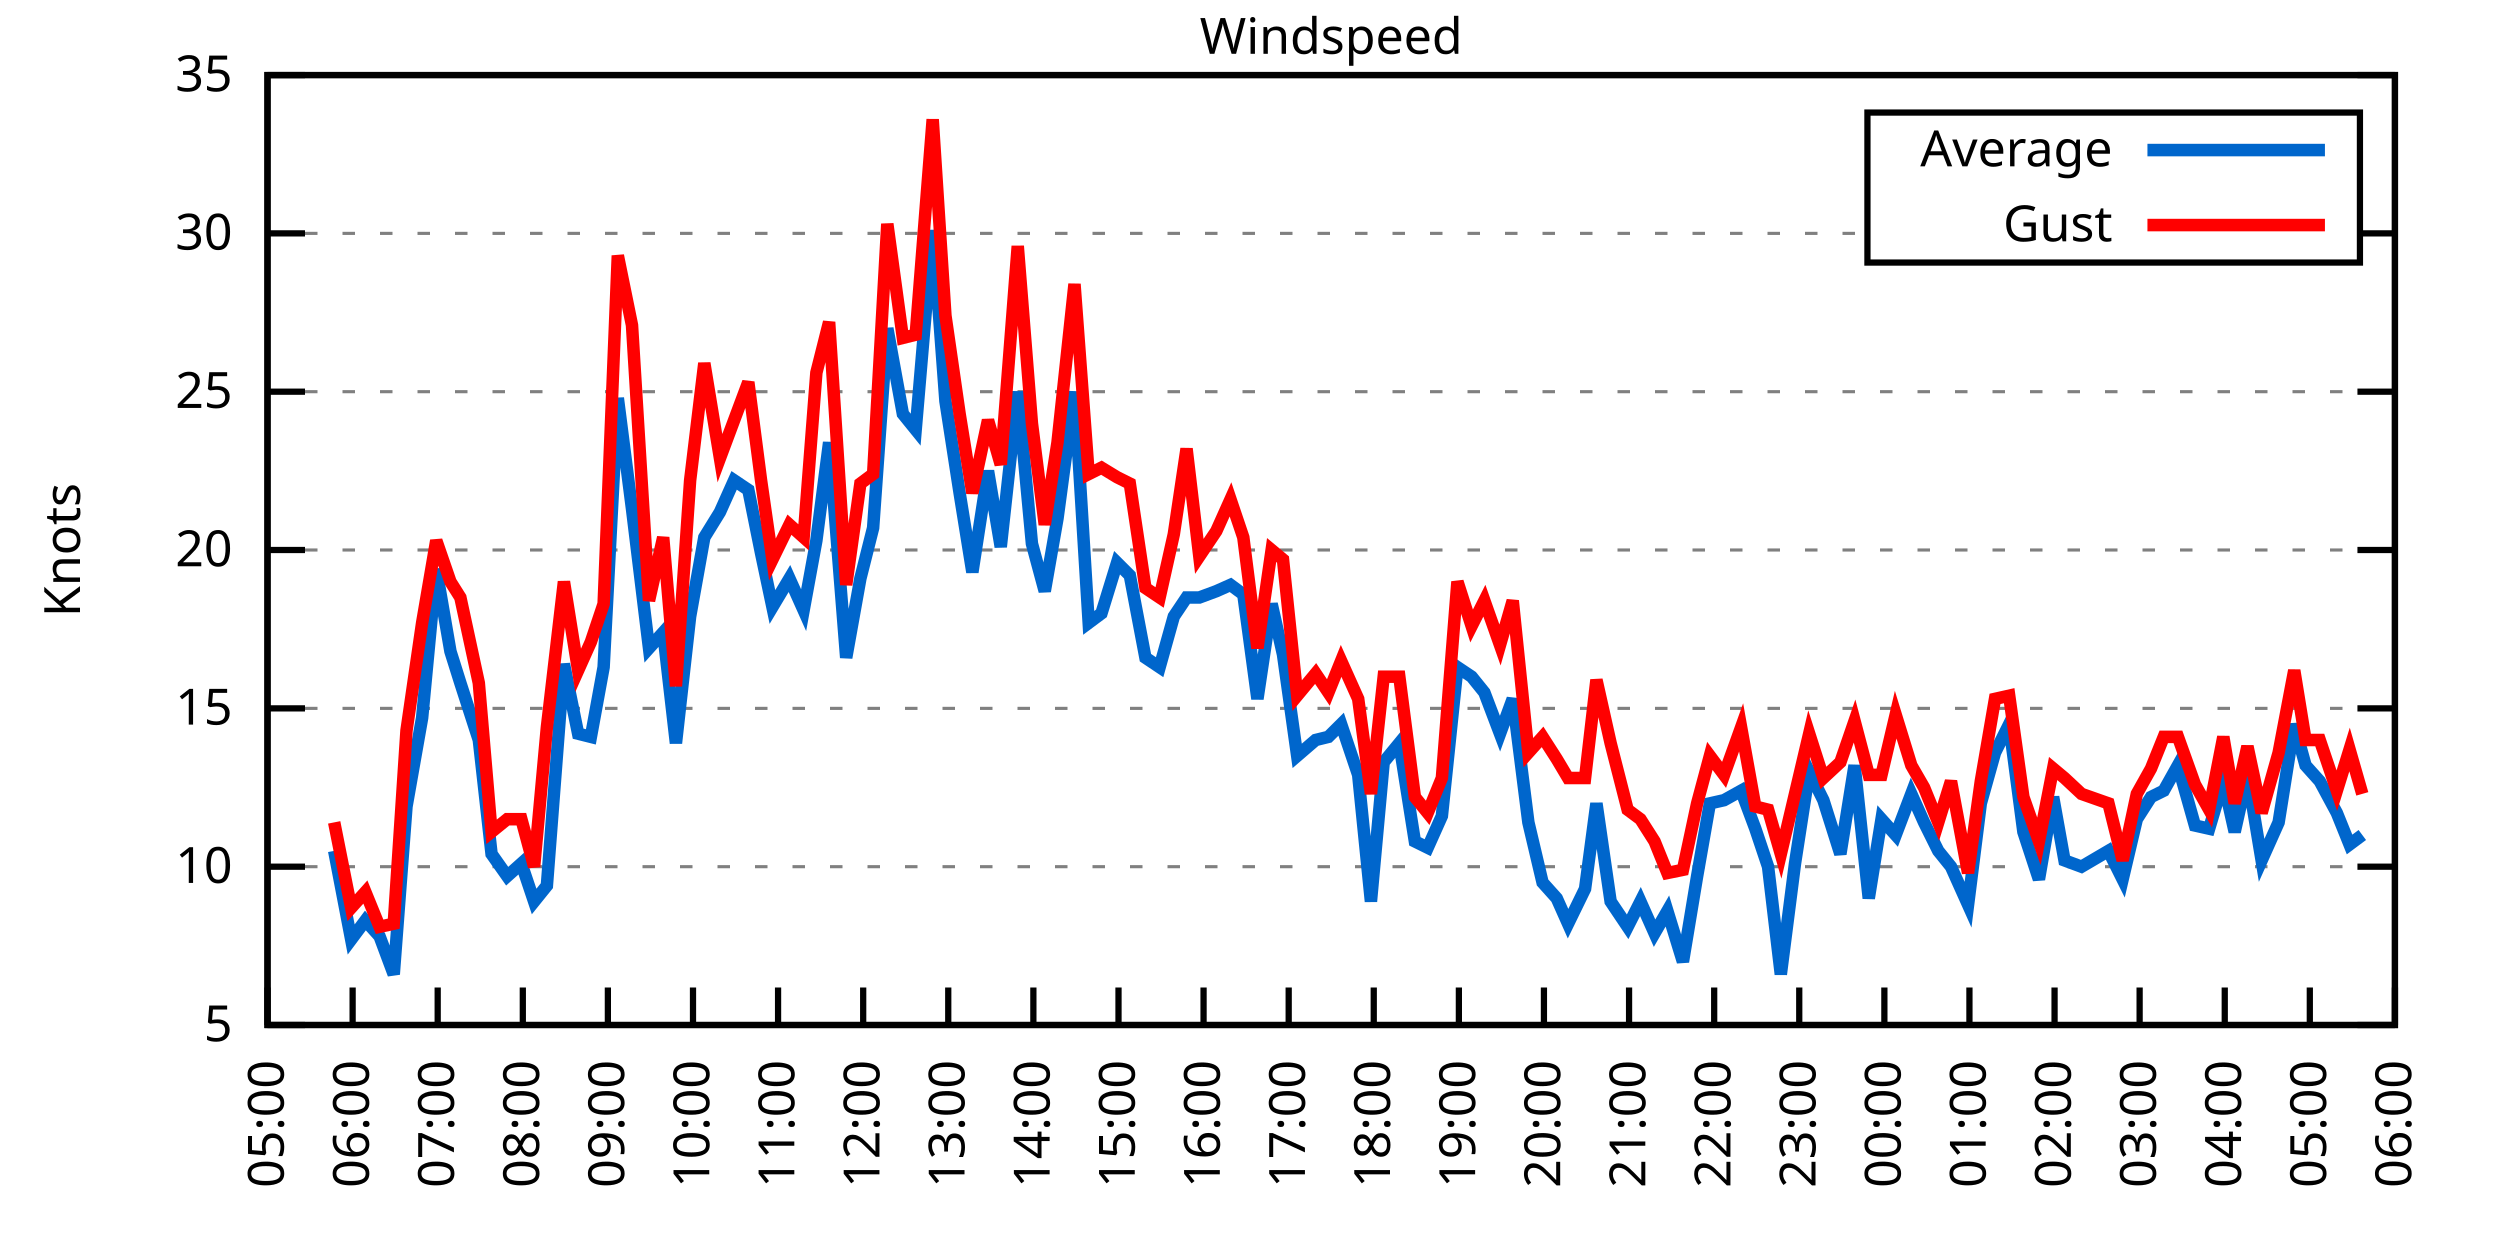
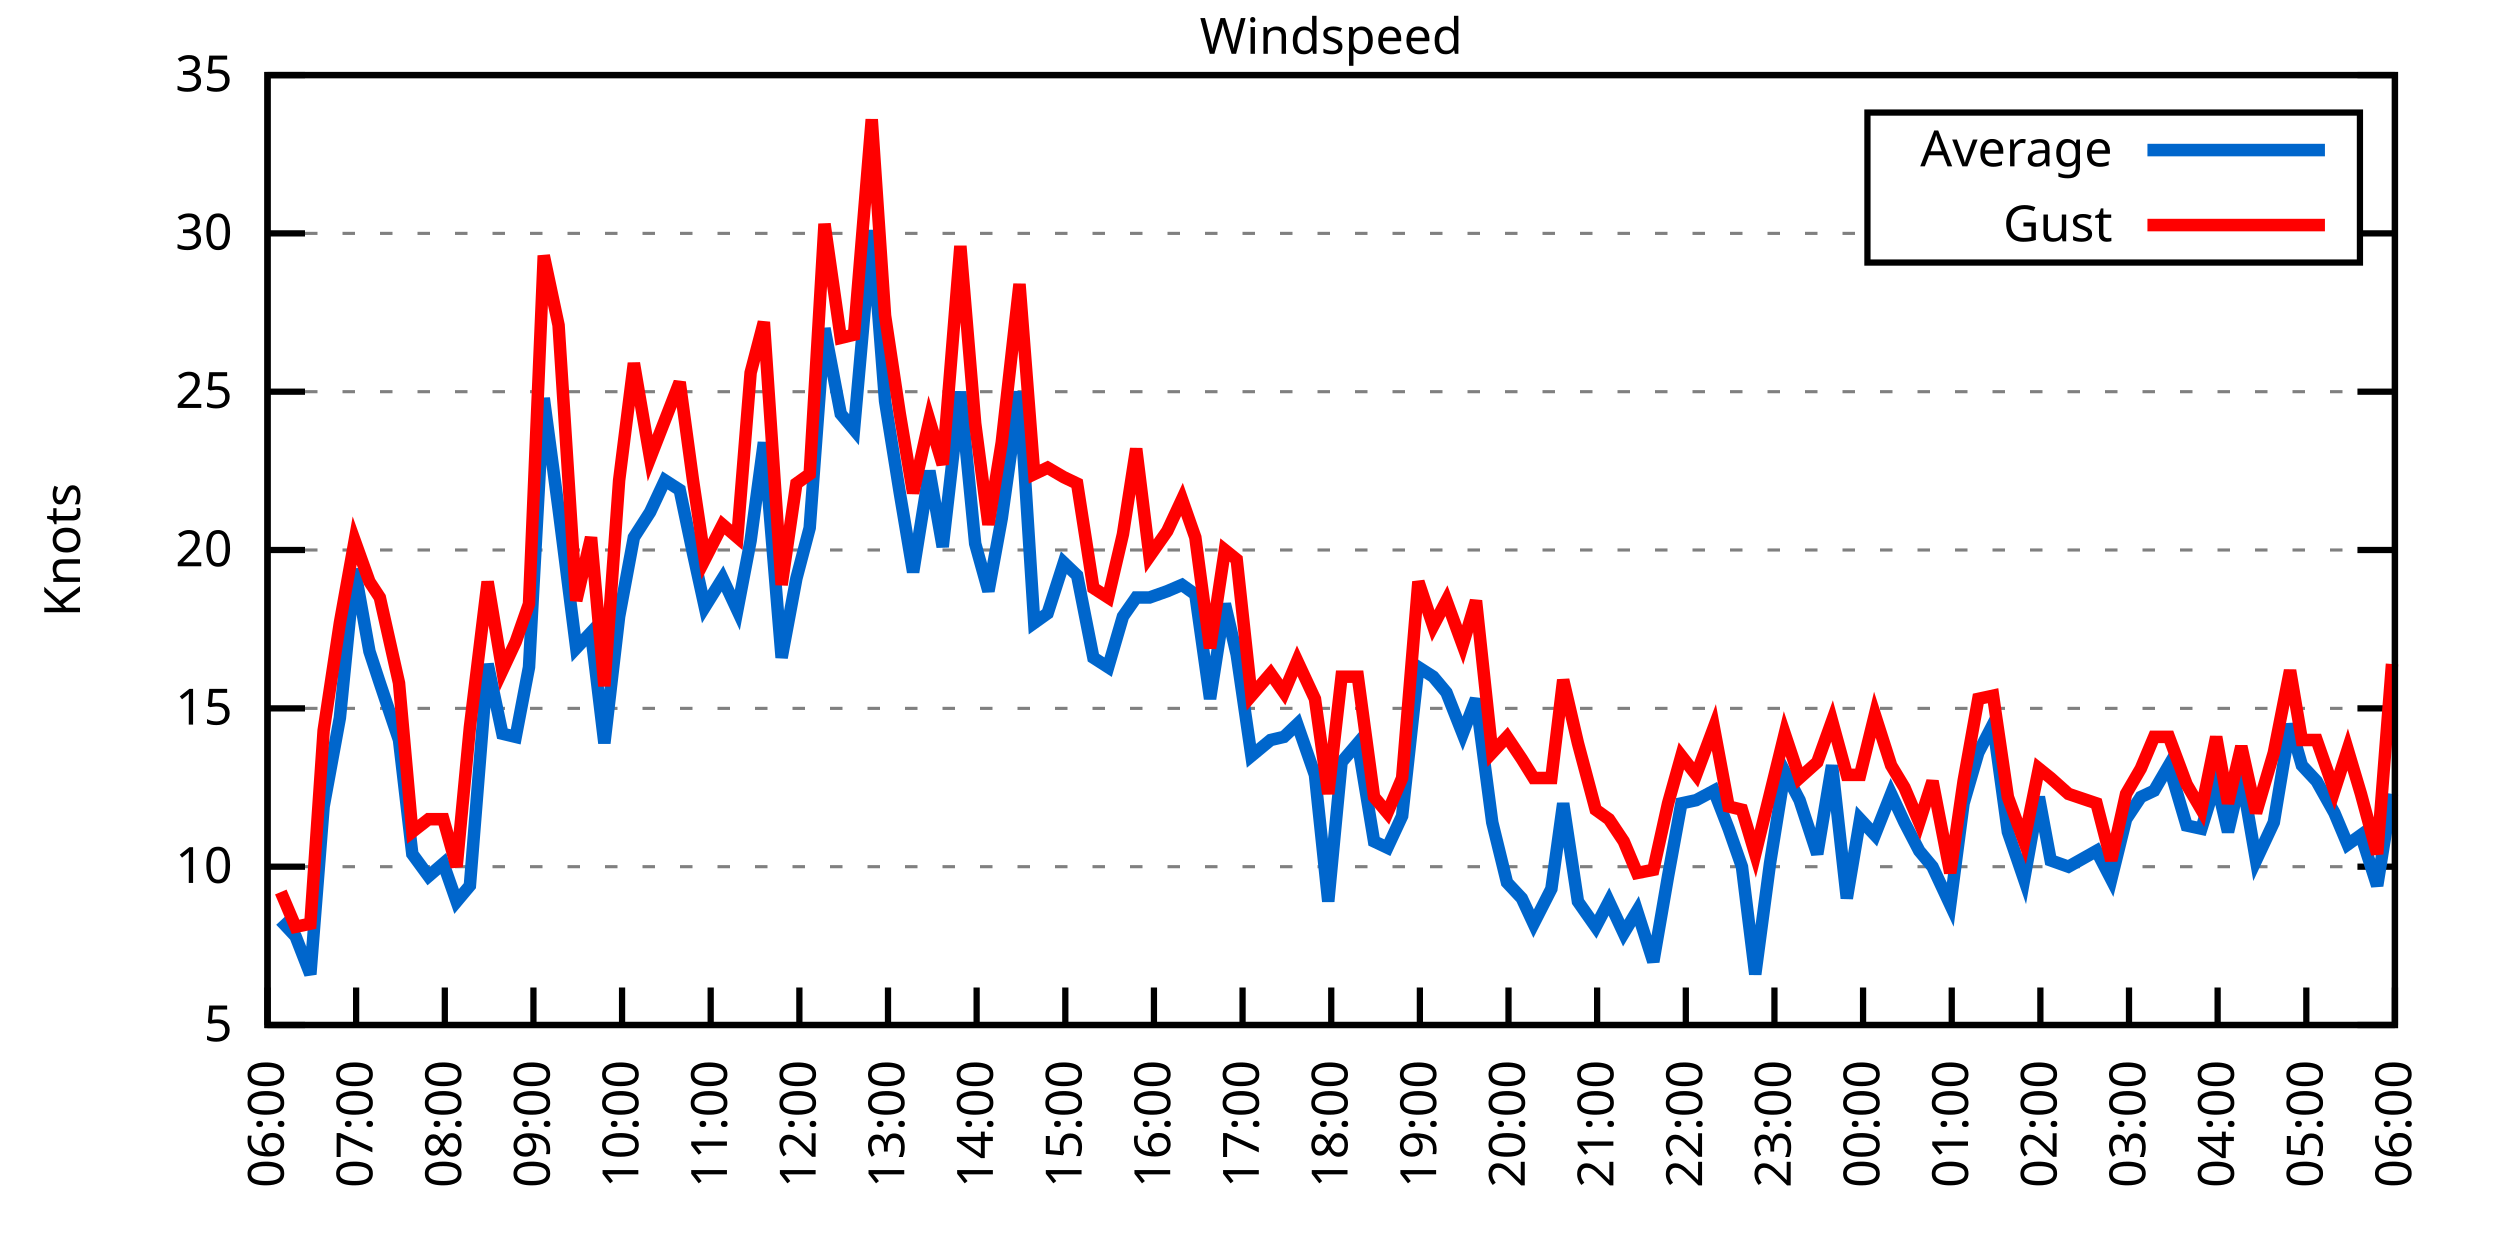
<svg xmlns="http://www.w3.org/2000/svg" xmlns:xlink="http://www.w3.org/1999/xlink" width="400" height="200" viewBox="0 0 400 200">
  <g id="gnuplot_canvas">
    <rect x="0" y="0" width="400" height="200" fill="none" />
    <defs>
      <circle id="gpDot" r="0.5" stroke-width="0.5" stroke="currentColor" />
      <path id="gpPt0" stroke-width="0.333" stroke="currentColor" d="M-1,0 h2 M0,-1 v2" />
      <path id="gpPt1" stroke-width="0.333" stroke="currentColor" d="M-1,-1 L1,1 M1,-1 L-1,1" />
      <path id="gpPt2" stroke-width="0.333" stroke="currentColor" d="M-1,0 L1,0 M0,-1 L0,1 M-1,-1 L1,1 M-1,1 L1,-1" />
      <rect id="gpPt3" stroke-width="0.333" stroke="currentColor" x="-1" y="-1" width="2" height="2" />
      <rect id="gpPt4" stroke-width="0.333" stroke="currentColor" fill="currentColor" x="-1" y="-1" width="2" height="2" />
      <circle id="gpPt5" stroke-width="0.333" stroke="currentColor" cx="0" cy="0" r="1" />
      <use xlink:href="#gpPt5" id="gpPt6" fill="currentColor" stroke="none" />
      <path id="gpPt7" stroke-width="0.333" stroke="currentColor" d="M0,-1.33 L-1.33,0.67 L1.33,0.67 z" />
      <use xlink:href="#gpPt7" id="gpPt8" fill="currentColor" stroke="none" />
      <use xlink:href="#gpPt7" id="gpPt9" stroke="currentColor" transform="rotate(180)" />
      <use xlink:href="#gpPt9" id="gpPt10" fill="currentColor" stroke="none" />
      <use xlink:href="#gpPt3" id="gpPt11" stroke="currentColor" transform="rotate(45)" />
      <use xlink:href="#gpPt11" id="gpPt12" fill="currentColor" stroke="none" />
      <path id="gpPt13" stroke-width="0.333" stroke="currentColor" d="M0,1.330 L1.265,0.411 L0.782,-1.067 L-0.782,-1.076 L-1.265,0.411 z" />
      <use xlink:href="#gpPt13" id="gpPt14" fill="currentColor" stroke="none" />
      <filter id="textbox" filterUnits="objectBoundingBox" x="0" y="0" height="1" width="1">
        <feFlood flood-color="white" flood-opacity="1" result="bgnd" />
        <feComposite in="SourceGraphic" in2="bgnd" operator="atop" />
      </filter>
      <filter id="greybox" filterUnits="objectBoundingBox" x="0" y="0" height="1" width="1">
        <feFlood flood-color="lightgrey" flood-opacity="1" result="grey" />
        <feComposite in="SourceGraphic" in2="grey" operator="atop" />
      </filter>
    </defs>
    <g fill="none" color="white" stroke="currentColor" stroke-width="1.00" stroke-linecap="butt" stroke-linejoin="miter">
</g>
    <g fill="none" color="black" stroke="currentColor" stroke-width="1.00" stroke-linecap="butt" stroke-linejoin="miter">
      <g stroke="none" shape-rendering="crispEdges">
        <polygon fill="rgb(255, 255, 255)" points="42.80,164.00 383.18,164.00 383.18,12.02 42.80,12.02 " />
      </g>
    </g>
    <g fill="none" color="black" stroke="currentColor" stroke-width="1.00" stroke-linecap="butt" stroke-linejoin="miter">
</g>
    <g fill="none" color="black" stroke="black" stroke-width="0.50" stroke-linecap="butt" stroke-linejoin="miter">
</g>
    <g fill="none" color="gray" stroke="currentColor" stroke-width="0.50" stroke-linecap="butt" stroke-linejoin="miter">
      <path stroke="gray" stroke-dasharray="2,4" class="gridline" d="M42.80,164.00 L383.19,164.00  " />
    </g>
    <g fill="none" color="gray" stroke="gray" stroke-width="1.00" stroke-linecap="butt" stroke-linejoin="miter">
</g>
    <g fill="none" color="black" stroke="currentColor" stroke-width="1.00" stroke-linecap="butt" stroke-linejoin="miter">
      <path stroke="black" d="M42.80,164.00 L48.80,164.00 M383.19,164.00 L377.19,164.00  " />
      <g transform="translate(37.20,166.60)" stroke="none" fill="black" font-family="Sans" font-size="8.00" text-anchor="end">
        <text>
          <tspan font-family="Sans"> 5</tspan>
        </text>
      </g>
    </g>
    <g fill="none" color="black" stroke="currentColor" stroke-width="1.00" stroke-linecap="butt" stroke-linejoin="miter">
</g>
    <g fill="none" color="black" stroke="black" stroke-width="0.50" stroke-linecap="butt" stroke-linejoin="miter">
</g>
    <g fill="none" color="gray" stroke="currentColor" stroke-width="0.50" stroke-linecap="butt" stroke-linejoin="miter">
      <path stroke="gray" stroke-dasharray="2,4" class="gridline" d="M42.80,138.67 L383.19,138.67  " />
    </g>
    <g fill="none" color="gray" stroke="gray" stroke-width="1.00" stroke-linecap="butt" stroke-linejoin="miter">
</g>
    <g fill="none" color="black" stroke="currentColor" stroke-width="1.00" stroke-linecap="butt" stroke-linejoin="miter">
      <path stroke="black" d="M42.80,138.67 L48.80,138.67 M383.19,138.67 L377.19,138.67  " />
      <g transform="translate(37.20,141.27)" stroke="none" fill="black" font-family="Sans" font-size="8.00" text-anchor="end">
        <text>
          <tspan font-family="Sans"> 10</tspan>
        </text>
      </g>
    </g>
    <g fill="none" color="black" stroke="currentColor" stroke-width="1.00" stroke-linecap="butt" stroke-linejoin="miter">
</g>
    <g fill="none" color="black" stroke="black" stroke-width="0.50" stroke-linecap="butt" stroke-linejoin="miter">
</g>
    <g fill="none" color="gray" stroke="currentColor" stroke-width="0.50" stroke-linecap="butt" stroke-linejoin="miter">
      <path stroke="gray" stroke-dasharray="2,4" class="gridline" d="M42.80,113.34 L383.19,113.34  " />
    </g>
    <g fill="none" color="gray" stroke="gray" stroke-width="1.00" stroke-linecap="butt" stroke-linejoin="miter">
</g>
    <g fill="none" color="black" stroke="currentColor" stroke-width="1.00" stroke-linecap="butt" stroke-linejoin="miter">
      <path stroke="black" d="M42.80,113.34 L48.80,113.34 M383.19,113.34 L377.19,113.34  " />
      <g transform="translate(37.20,115.94)" stroke="none" fill="black" font-family="Sans" font-size="8.00" text-anchor="end">
        <text>
          <tspan font-family="Sans"> 15</tspan>
        </text>
      </g>
    </g>
    <g fill="none" color="black" stroke="currentColor" stroke-width="1.00" stroke-linecap="butt" stroke-linejoin="miter">
</g>
    <g fill="none" color="black" stroke="black" stroke-width="0.50" stroke-linecap="butt" stroke-linejoin="miter">
</g>
    <g fill="none" color="gray" stroke="currentColor" stroke-width="0.50" stroke-linecap="butt" stroke-linejoin="miter">
      <path stroke="gray" stroke-dasharray="2,4" class="gridline" d="M42.80,88.00 L383.19,88.00  " />
    </g>
    <g fill="none" color="gray" stroke="gray" stroke-width="1.00" stroke-linecap="butt" stroke-linejoin="miter">
</g>
    <g fill="none" color="black" stroke="currentColor" stroke-width="1.00" stroke-linecap="butt" stroke-linejoin="miter">
      <path stroke="black" d="M42.80,88.00 L48.80,88.00 M383.19,88.00 L377.19,88.00  " />
      <g transform="translate(37.20,90.60)" stroke="none" fill="black" font-family="Sans" font-size="8.00" text-anchor="end">
        <text>
          <tspan font-family="Sans"> 20</tspan>
        </text>
      </g>
    </g>
    <g fill="none" color="black" stroke="currentColor" stroke-width="1.00" stroke-linecap="butt" stroke-linejoin="miter">
</g>
    <g fill="none" color="black" stroke="black" stroke-width="0.50" stroke-linecap="butt" stroke-linejoin="miter">
</g>
    <g fill="none" color="gray" stroke="currentColor" stroke-width="0.50" stroke-linecap="butt" stroke-linejoin="miter">
      <path stroke="gray" stroke-dasharray="2,4" class="gridline" d="M42.80,62.67 L383.19,62.67  " />
    </g>
    <g fill="none" color="gray" stroke="gray" stroke-width="1.00" stroke-linecap="butt" stroke-linejoin="miter">
</g>
    <g fill="none" color="black" stroke="currentColor" stroke-width="1.00" stroke-linecap="butt" stroke-linejoin="miter">
      <path stroke="black" d="M42.80,62.67 L48.80,62.67 M383.19,62.67 L377.19,62.67  " />
      <g transform="translate(37.20,65.27)" stroke="none" fill="black" font-family="Sans" font-size="8.00" text-anchor="end">
        <text>
          <tspan font-family="Sans"> 25</tspan>
        </text>
      </g>
    </g>
    <g fill="none" color="black" stroke="currentColor" stroke-width="1.00" stroke-linecap="butt" stroke-linejoin="miter">
</g>
    <g fill="none" color="black" stroke="black" stroke-width="0.50" stroke-linecap="butt" stroke-linejoin="miter">
</g>
    <g fill="none" color="gray" stroke="currentColor" stroke-width="0.50" stroke-linecap="butt" stroke-linejoin="miter">
      <path stroke="gray" stroke-dasharray="2,4" class="gridline" d="M42.80,37.34 L298.79,37.34 M377.59,37.34 L383.19,37.34  " />
    </g>
    <g fill="none" color="gray" stroke="gray" stroke-width="1.00" stroke-linecap="butt" stroke-linejoin="miter">
</g>
    <g fill="none" color="black" stroke="currentColor" stroke-width="1.00" stroke-linecap="butt" stroke-linejoin="miter">
      <path stroke="black" d="M42.80,37.34 L48.80,37.34 M383.19,37.34 L377.19,37.34  " />
      <g transform="translate(37.20,39.94)" stroke="none" fill="black" font-family="Sans" font-size="8.00" text-anchor="end">
        <text>
          <tspan font-family="Sans"> 30</tspan>
        </text>
      </g>
    </g>
    <g fill="none" color="black" stroke="currentColor" stroke-width="1.00" stroke-linecap="butt" stroke-linejoin="miter">
</g>
    <g fill="none" color="black" stroke="black" stroke-width="0.50" stroke-linecap="butt" stroke-linejoin="miter">
</g>
    <g fill="none" color="gray" stroke="currentColor" stroke-width="0.50" stroke-linecap="butt" stroke-linejoin="miter">
      <path stroke="gray" stroke-dasharray="2,4" class="gridline" d="M42.80,12.01 L383.19,12.01  " />
    </g>
    <g fill="none" color="gray" stroke="gray" stroke-width="1.00" stroke-linecap="butt" stroke-linejoin="miter">
</g>
    <g fill="none" color="black" stroke="currentColor" stroke-width="1.00" stroke-linecap="butt" stroke-linejoin="miter">
      <path stroke="black" d="M42.80,12.01 L48.80,12.01 M383.19,12.01 L377.19,12.01  " />
      <g transform="translate(37.20,14.61)" stroke="none" fill="black" font-family="Sans" font-size="8.00" text-anchor="end">
        <text>
          <tspan font-family="Sans"> 35</tspan>
        </text>
      </g>
    </g>
    <g fill="none" color="black" stroke="currentColor" stroke-width="1.00" stroke-linecap="butt" stroke-linejoin="miter">
      <path stroke="black" d="M42.80,164.00 L42.80,158.00  " />
      <g transform="translate(45.40,169.60) rotate(270.00)" stroke="none" fill="black" font-family="Sans" font-size="8.00" text-anchor="end">
        <text>
-           <tspan font-family="Sans">05:00</tspan>
-         </text>
-       </g>
-     </g>
-     <g fill="none" color="black" stroke="currentColor" stroke-width="1.00" stroke-linecap="butt" stroke-linejoin="miter">
-       <path stroke="black" d="M56.42,164.00 L56.42,158.00  " />
-       <g transform="translate(59.02,169.60) rotate(270.00)" stroke="none" fill="black" font-family="Sans" font-size="8.00" text-anchor="end">
-         <text>
          <tspan font-family="Sans">06:00</tspan>
        </text>
      </g>
    </g>
    <g fill="none" color="black" stroke="currentColor" stroke-width="1.00" stroke-linecap="butt" stroke-linejoin="miter">
-       <path stroke="black" d="M70.03,164.00 L70.03,158.00  " />
-       <g transform="translate(72.63,169.60) rotate(270.00)" stroke="none" fill="black" font-family="Sans" font-size="8.00" text-anchor="end">
+       <path stroke="black" d="M56.98,164.00 L56.98,158.00  " />
+       <g transform="translate(59.58,169.60) rotate(270.00)" stroke="none" fill="black" font-family="Sans" font-size="8.00" text-anchor="end">
        <text>
          <tspan font-family="Sans">07:00</tspan>
        </text>
      </g>
    </g>
    <g fill="none" color="black" stroke="currentColor" stroke-width="1.00" stroke-linecap="butt" stroke-linejoin="miter">
-       <path stroke="black" d="M83.65,164.00 L83.65,158.00  " />
-       <g transform="translate(86.25,169.60) rotate(270.00)" stroke="none" fill="black" font-family="Sans" font-size="8.00" text-anchor="end">
+       <path stroke="black" d="M71.17,164.00 L71.17,158.00  " />
+       <g transform="translate(73.77,169.60) rotate(270.00)" stroke="none" fill="black" font-family="Sans" font-size="8.00" text-anchor="end">
        <text>
          <tspan font-family="Sans">08:00</tspan>
        </text>
      </g>
    </g>
    <g fill="none" color="black" stroke="currentColor" stroke-width="1.00" stroke-linecap="butt" stroke-linejoin="miter">
-       <path stroke="black" d="M97.26,164.00 L97.26,158.00  " />
-       <g transform="translate(99.86,169.60) rotate(270.00)" stroke="none" fill="black" font-family="Sans" font-size="8.00" text-anchor="end">
+       <path stroke="black" d="M85.35,164.00 L85.35,158.00  " />
+       <g transform="translate(87.95,169.60) rotate(270.00)" stroke="none" fill="black" font-family="Sans" font-size="8.00" text-anchor="end">
        <text>
          <tspan font-family="Sans">09:00</tspan>
        </text>
      </g>
    </g>
    <g fill="none" color="black" stroke="currentColor" stroke-width="1.00" stroke-linecap="butt" stroke-linejoin="miter">
-       <path stroke="black" d="M110.88,164.00 L110.88,158.00  " />
-       <g transform="translate(113.48,169.60) rotate(270.00)" stroke="none" fill="black" font-family="Sans" font-size="8.00" text-anchor="end">
+       <path stroke="black" d="M99.53,164.00 L99.53,158.00  " />
+       <g transform="translate(102.13,169.60) rotate(270.00)" stroke="none" fill="black" font-family="Sans" font-size="8.00" text-anchor="end">
        <text>
          <tspan font-family="Sans">10:00</tspan>
        </text>
      </g>
    </g>
    <g fill="none" color="black" stroke="currentColor" stroke-width="1.00" stroke-linecap="butt" stroke-linejoin="miter">
-       <path stroke="black" d="M124.49,164.00 L124.49,158.00  " />
-       <g transform="translate(127.09,169.60) rotate(270.00)" stroke="none" fill="black" font-family="Sans" font-size="8.00" text-anchor="end">
+       <path stroke="black" d="M113.71,164.00 L113.71,158.00  " />
+       <g transform="translate(116.31,169.60) rotate(270.00)" stroke="none" fill="black" font-family="Sans" font-size="8.00" text-anchor="end">
        <text>
          <tspan font-family="Sans">11:00</tspan>
        </text>
      </g>
    </g>
    <g fill="none" color="black" stroke="currentColor" stroke-width="1.00" stroke-linecap="butt" stroke-linejoin="miter">
-       <path stroke="black" d="M138.11,164.00 L138.11,158.00  " />
-       <g transform="translate(140.71,169.60) rotate(270.00)" stroke="none" fill="black" font-family="Sans" font-size="8.00" text-anchor="end">
+       <path stroke="black" d="M127.90,164.00 L127.90,158.00  " />
+       <g transform="translate(130.50,169.60) rotate(270.00)" stroke="none" fill="black" font-family="Sans" font-size="8.00" text-anchor="end">
        <text>
          <tspan font-family="Sans">12:00</tspan>
        </text>
      </g>
    </g>
    <g fill="none" color="black" stroke="currentColor" stroke-width="1.00" stroke-linecap="butt" stroke-linejoin="miter">
-       <path stroke="black" d="M151.72,164.00 L151.72,158.00  " />
-       <g transform="translate(154.32,169.60) rotate(270.00)" stroke="none" fill="black" font-family="Sans" font-size="8.00" text-anchor="end">
+       <path stroke="black" d="M142.08,164.00 L142.08,158.00  " />
+       <g transform="translate(144.68,169.60) rotate(270.00)" stroke="none" fill="black" font-family="Sans" font-size="8.00" text-anchor="end">
        <text>
          <tspan font-family="Sans">13:00</tspan>
        </text>
      </g>
    </g>
    <g fill="none" color="black" stroke="currentColor" stroke-width="1.00" stroke-linecap="butt" stroke-linejoin="miter">
-       <path stroke="black" d="M165.34,164.00 L165.34,158.00  " />
-       <g transform="translate(167.94,169.60) rotate(270.00)" stroke="none" fill="black" font-family="Sans" font-size="8.00" text-anchor="end">
+       <path stroke="black" d="M156.26,164.00 L156.26,158.00  " />
+       <g transform="translate(158.86,169.60) rotate(270.00)" stroke="none" fill="black" font-family="Sans" font-size="8.00" text-anchor="end">
        <text>
          <tspan font-family="Sans">14:00</tspan>
        </text>
      </g>
    </g>
    <g fill="none" color="black" stroke="currentColor" stroke-width="1.00" stroke-linecap="butt" stroke-linejoin="miter">
-       <path stroke="black" d="M178.96,164.00 L178.96,158.00  " />
-       <g transform="translate(181.56,169.60) rotate(270.00)" stroke="none" fill="black" font-family="Sans" font-size="8.00" text-anchor="end">
+       <path stroke="black" d="M170.45,164.00 L170.45,158.00  " />
+       <g transform="translate(173.05,169.60) rotate(270.00)" stroke="none" fill="black" font-family="Sans" font-size="8.00" text-anchor="end">
        <text>
          <tspan font-family="Sans">15:00</tspan>
        </text>
      </g>
    </g>
    <g fill="none" color="black" stroke="currentColor" stroke-width="1.00" stroke-linecap="butt" stroke-linejoin="miter">
-       <path stroke="black" d="M192.57,164.00 L192.57,158.00  " />
-       <g transform="translate(195.17,169.60) rotate(270.00)" stroke="none" fill="black" font-family="Sans" font-size="8.00" text-anchor="end">
+       <path stroke="black" d="M184.63,164.00 L184.63,158.00  " />
+       <g transform="translate(187.23,169.60) rotate(270.00)" stroke="none" fill="black" font-family="Sans" font-size="8.00" text-anchor="end">
        <text>
          <tspan font-family="Sans">16:00</tspan>
        </text>
      </g>
    </g>
    <g fill="none" color="black" stroke="currentColor" stroke-width="1.00" stroke-linecap="butt" stroke-linejoin="miter">
-       <path stroke="black" d="M206.19,164.00 L206.19,158.00  " />
-       <g transform="translate(208.79,169.60) rotate(270.00)" stroke="none" fill="black" font-family="Sans" font-size="8.00" text-anchor="end">
+       <path stroke="black" d="M198.81,164.00 L198.81,158.00  " />
+       <g transform="translate(201.41,169.60) rotate(270.00)" stroke="none" fill="black" font-family="Sans" font-size="8.00" text-anchor="end">
        <text>
          <tspan font-family="Sans">17:00</tspan>
        </text>
      </g>
    </g>
    <g fill="none" color="black" stroke="currentColor" stroke-width="1.00" stroke-linecap="butt" stroke-linejoin="miter">
-       <path stroke="black" d="M219.80,164.00 L219.80,158.00  " />
-       <g transform="translate(222.40,169.60) rotate(270.00)" stroke="none" fill="black" font-family="Sans" font-size="8.00" text-anchor="end">
+       <path stroke="black" d="M213.00,164.00 L213.00,158.00  " />
+       <g transform="translate(215.60,169.60) rotate(270.00)" stroke="none" fill="black" font-family="Sans" font-size="8.00" text-anchor="end">
        <text>
          <tspan font-family="Sans">18:00</tspan>
        </text>
      </g>
    </g>
    <g fill="none" color="black" stroke="currentColor" stroke-width="1.00" stroke-linecap="butt" stroke-linejoin="miter">
-       <path stroke="black" d="M233.42,164.00 L233.42,158.00  " />
-       <g transform="translate(236.02,169.60) rotate(270.00)" stroke="none" fill="black" font-family="Sans" font-size="8.00" text-anchor="end">
+       <path stroke="black" d="M227.18,164.00 L227.18,158.00  " />
+       <g transform="translate(229.78,169.60) rotate(270.00)" stroke="none" fill="black" font-family="Sans" font-size="8.00" text-anchor="end">
        <text>
          <tspan font-family="Sans">19:00</tspan>
        </text>
      </g>
    </g>
    <g fill="none" color="black" stroke="currentColor" stroke-width="1.00" stroke-linecap="butt" stroke-linejoin="miter">
-       <path stroke="black" d="M247.03,164.00 L247.03,158.00  " />
-       <g transform="translate(249.63,169.60) rotate(270.00)" stroke="none" fill="black" font-family="Sans" font-size="8.00" text-anchor="end">
+       <path stroke="black" d="M241.36,164.00 L241.36,158.00  " />
+       <g transform="translate(243.96,169.60) rotate(270.00)" stroke="none" fill="black" font-family="Sans" font-size="8.00" text-anchor="end">
        <text>
          <tspan font-family="Sans">20:00</tspan>
        </text>
      </g>
    </g>
    <g fill="none" color="black" stroke="currentColor" stroke-width="1.00" stroke-linecap="butt" stroke-linejoin="miter">
-       <path stroke="black" d="M260.65,164.00 L260.65,158.00  " />
-       <g transform="translate(263.25,169.60) rotate(270.00)" stroke="none" fill="black" font-family="Sans" font-size="8.00" text-anchor="end">
+       <path stroke="black" d="M255.54,164.00 L255.54,158.00  " />
+       <g transform="translate(258.14,169.60) rotate(270.00)" stroke="none" fill="black" font-family="Sans" font-size="8.00" text-anchor="end">
        <text>
          <tspan font-family="Sans">21:00</tspan>
        </text>
      </g>
    </g>
    <g fill="none" color="black" stroke="currentColor" stroke-width="1.00" stroke-linecap="butt" stroke-linejoin="miter">
-       <path stroke="black" d="M274.27,164.00 L274.27,158.00  " />
-       <g transform="translate(276.87,169.60) rotate(270.00)" stroke="none" fill="black" font-family="Sans" font-size="8.00" text-anchor="end">
+       <path stroke="black" d="M269.73,164.00 L269.73,158.00  " />
+       <g transform="translate(272.33,169.60) rotate(270.00)" stroke="none" fill="black" font-family="Sans" font-size="8.00" text-anchor="end">
        <text>
          <tspan font-family="Sans">22:00</tspan>
        </text>
      </g>
    </g>
    <g fill="none" color="black" stroke="currentColor" stroke-width="1.00" stroke-linecap="butt" stroke-linejoin="miter">
-       <path stroke="black" d="M287.88,164.00 L287.88,158.00  " />
-       <g transform="translate(290.48,169.60) rotate(270.00)" stroke="none" fill="black" font-family="Sans" font-size="8.00" text-anchor="end">
+       <path stroke="black" d="M283.91,164.00 L283.91,158.00  " />
+       <g transform="translate(286.51,169.60) rotate(270.00)" stroke="none" fill="black" font-family="Sans" font-size="8.00" text-anchor="end">
        <text>
          <tspan font-family="Sans">23:00</tspan>
        </text>
      </g>
    </g>
    <g fill="none" color="black" stroke="currentColor" stroke-width="1.00" stroke-linecap="butt" stroke-linejoin="miter">
-       <path stroke="black" d="M301.50,164.00 L301.50,158.00  " />
-       <g transform="translate(304.10,169.60) rotate(270.00)" stroke="none" fill="black" font-family="Sans" font-size="8.00" text-anchor="end">
+       <path stroke="black" d="M298.09,164.00 L298.09,158.00  " />
+       <g transform="translate(300.69,169.60) rotate(270.00)" stroke="none" fill="black" font-family="Sans" font-size="8.00" text-anchor="end">
        <text>
          <tspan font-family="Sans">00:00</tspan>
        </text>
      </g>
    </g>
    <g fill="none" color="black" stroke="currentColor" stroke-width="1.00" stroke-linecap="butt" stroke-linejoin="miter">
-       <path stroke="black" d="M315.11,164.00 L315.11,158.00  " />
-       <g transform="translate(317.71,169.60) rotate(270.00)" stroke="none" fill="black" font-family="Sans" font-size="8.00" text-anchor="end">
+       <path stroke="black" d="M312.28,164.00 L312.28,158.00  " />
+       <g transform="translate(314.88,169.60) rotate(270.00)" stroke="none" fill="black" font-family="Sans" font-size="8.00" text-anchor="end">
        <text>
          <tspan font-family="Sans">01:00</tspan>
        </text>
      </g>
    </g>
    <g fill="none" color="black" stroke="currentColor" stroke-width="1.00" stroke-linecap="butt" stroke-linejoin="miter">
-       <path stroke="black" d="M328.73,164.00 L328.73,158.00  " />
-       <g transform="translate(331.33,169.60) rotate(270.00)" stroke="none" fill="black" font-family="Sans" font-size="8.00" text-anchor="end">
+       <path stroke="black" d="M326.46,164.00 L326.46,158.00  " />
+       <g transform="translate(329.06,169.60) rotate(270.00)" stroke="none" fill="black" font-family="Sans" font-size="8.00" text-anchor="end">
        <text>
          <tspan font-family="Sans">02:00</tspan>
        </text>
      </g>
    </g>
    <g fill="none" color="black" stroke="currentColor" stroke-width="1.00" stroke-linecap="butt" stroke-linejoin="miter">
-       <path stroke="black" d="M342.34,164.00 L342.34,158.00  " />
-       <g transform="translate(344.94,169.60) rotate(270.00)" stroke="none" fill="black" font-family="Sans" font-size="8.00" text-anchor="end">
+       <path stroke="black" d="M340.64,164.00 L340.64,158.00  " />
+       <g transform="translate(343.24,169.60) rotate(270.00)" stroke="none" fill="black" font-family="Sans" font-size="8.00" text-anchor="end">
        <text>
          <tspan font-family="Sans">03:00</tspan>
        </text>
      </g>
    </g>
    <g fill="none" color="black" stroke="currentColor" stroke-width="1.00" stroke-linecap="butt" stroke-linejoin="miter">
-       <path stroke="black" d="M355.96,164.00 L355.96,158.00  " />
-       <g transform="translate(358.56,169.60) rotate(270.00)" stroke="none" fill="black" font-family="Sans" font-size="8.00" text-anchor="end">
+       <path stroke="black" d="M354.82,164.00 L354.82,158.00  " />
+       <g transform="translate(357.42,169.60) rotate(270.00)" stroke="none" fill="black" font-family="Sans" font-size="8.00" text-anchor="end">
        <text>
          <tspan font-family="Sans">04:00</tspan>
        </text>
      </g>
    </g>
    <g fill="none" color="black" stroke="currentColor" stroke-width="1.00" stroke-linecap="butt" stroke-linejoin="miter">
-       <path stroke="black" d="M369.57,164.00 L369.57,158.00  " />
-       <g transform="translate(372.17,169.60) rotate(270.00)" stroke="none" fill="black" font-family="Sans" font-size="8.00" text-anchor="end">
+       <path stroke="black" d="M369.01,164.00 L369.01,158.00  " />
+       <g transform="translate(371.61,169.60) rotate(270.00)" stroke="none" fill="black" font-family="Sans" font-size="8.00" text-anchor="end">
        <text>
          <tspan font-family="Sans">05:00</tspan>
        </text>
      </g>
    </g>
    <g fill="none" color="black" stroke="currentColor" stroke-width="1.00" stroke-linecap="butt" stroke-linejoin="miter">
      <path stroke="black" d="M383.19,164.00 L383.19,158.00  " />
      <g transform="translate(385.79,169.60) rotate(270.00)" stroke="none" fill="black" font-family="Sans" font-size="8.00" text-anchor="end">
        <text>
          <tspan font-family="Sans">06:00</tspan>
        </text>
      </g>
    </g>
    <g fill="none" color="black" stroke="currentColor" stroke-width="1.00" stroke-linecap="butt" stroke-linejoin="miter">
</g>
    <g fill="none" color="black" stroke="currentColor" stroke-width="1.00" stroke-linecap="butt" stroke-linejoin="miter">
      <path stroke="black" d="M42.80,12.01 L42.80,164.00 L383.19,164.00 L383.19,12.01 L42.80,12.01 Z  " />
    </g>
    <g fill="none" color="black" stroke="currentColor" stroke-width="1.00" stroke-linecap="butt" stroke-linejoin="miter">
</g>
    <g fill="none" color="black" stroke="currentColor" stroke-width="1.00" stroke-linecap="butt" stroke-linejoin="miter">
      <path stroke="black" d="M298.79,42.01 L298.79,18.01 L377.59,18.01 L377.59,42.01 L298.79,42.01 Z  " />
    </g>
    <g id="Windspeed_plot_1">
      <g fill="none" color="white" stroke="black" stroke-width="2.00" stroke-linecap="butt" stroke-linejoin="miter">
</g>
      <g fill="none" color="black" stroke="currentColor" stroke-width="2.00" stroke-linecap="butt" stroke-linejoin="miter">
        <g transform="translate(337.99,26.61)" stroke="none" fill="black" font-family="Sans" font-size="8.00" text-anchor="end">
          <text>
            <tspan font-family="Sans">Average</tspan>
          </text>
        </g>
      </g>
      <g fill="none" color="black" stroke="currentColor" stroke-width="2.00" stroke-linecap="butt" stroke-linejoin="miter">
-         <path stroke="rgb(  0, 102, 204)" d="M343.59,24.01 L371.99,24.01 M53.47,136.14 L56.19,150.32 L58.46,147.28 L60.73,149.81 L63.00,155.89 L65.04,129.04   L67.54,114.86 L69.80,91.04 L72.07,104.22 L73.66,109.28 L76.61,118.40 L78.65,136.64 L81.15,140.19 L83.42,138.16   L85.46,144.24 L87.50,141.71 L90.23,106.24 L92.50,117.39 L94.54,117.90 L96.58,106.75 L98.85,63.69 L101.12,81.42   L103.84,103.71 L106.11,101.18 L108.15,118.91 L110.42,98.64 L112.69,85.98 L115.19,81.93 L117.46,76.86 L119.73,78.38   L121.77,88.51 L123.59,97.12 L126.31,92.56 L128.58,97.63 L130.62,86.49 L132.66,70.78 L135.39,105.23 L137.66,92.56   L139.70,84.46 L141.97,52.54 L144.46,66.22 L146.51,68.75 L149.23,36.84 L151.27,64.19 L153.54,78.89 L155.58,91.55   L158.08,75.34 L160.12,87.50 L162.84,62.67 L165.11,86.99 L167.16,94.59 L169.20,82.94 L171.92,62.67 L174.19,99.66   L176.23,98.14 L178.73,90.03 L180.77,92.06 L183.27,105.23 L185.54,106.75 L187.81,98.64 L189.85,95.60 L191.89,95.60   L194.61,94.59 L196.88,93.58 L198.93,95.10 L201.19,111.82 L203.46,96.62 L205.28,104.72 L207.55,120.94 L210.50,118.40   L212.54,117.90 L214.58,115.87 L217.31,123.98 L219.35,144.24 L221.39,121.95 L223.89,118.91 L226.38,134.62 L228.43,135.63   L230.70,130.56 L233.19,106.75 L235.46,108.27 L237.50,110.80 L240.00,117.39 L242.04,111.82 L244.54,131.58 L246.81,141.20   L249.08,143.73 L250.89,147.79 L253.61,142.21 L255.43,128.54 L257.70,144.24 L260.42,148.29 L262.47,144.24 L264.73,149.31   L266.78,145.76 L269.27,153.87 L271.54,140.19 L273.58,128.54 L275.85,128.03 L278.58,126.51 L280.85,132.59 L282.89,138.67   L284.93,155.89 L287.20,138.16 L289.47,123.47 L291.74,128.03 L294.46,136.64 L296.73,122.46 L299.00,143.73 L301.04,131.07   L303.31,133.60 L305.81,127.02 L307.85,131.58 L310.12,136.14 L312.16,138.67 L314.89,144.75 L316.93,128.54 L319.20,120.43   L321.47,115.87 L323.74,133.10 L326.23,140.69 L328.50,127.52 L330.32,137.66 L333.04,138.67 L337.35,136.14 L339.62,140.69   L341.89,131.07 L344.16,127.52 L346.20,126.51 L348.47,122.46 L351.19,132.08 L353.46,132.59 L355.73,124.99 L357.55,133.10   L359.59,123.98 L361.86,137.66 L364.58,131.58 L367.08,115.87 L368.89,122.46 L371.16,124.99 L373.89,130.06 L375.93,135.12   L377.97,133.60  " />
+         <path stroke="rgb(  0, 102, 204)" d="M343.59,24.01 L371.99,24.01 M44.93,147.28 L47.29,149.81 L49.66,155.89 L51.78,129.04 L54.38,114.86 L56.75,91.04   L59.11,104.22 L60.77,109.28 L63.84,118.40 L65.97,136.64 L68.57,140.19 L70.93,138.16 L73.06,144.24 L75.18,141.71   L78.02,106.24 L80.38,117.39 L82.51,117.90 L84.64,106.75 L87.00,63.69 L89.37,81.42 L92.20,103.71 L94.57,101.18   L96.70,118.91 L99.06,98.64 L101.42,85.98 L104.02,81.93 L106.39,76.86 L108.75,78.38 L110.88,88.51 L112.77,97.12   L115.61,92.56 L117.97,97.63 L120.10,86.49 L122.22,70.78 L125.06,105.23 L127.42,92.56 L129.55,84.46 L131.92,52.54   L134.52,66.22 L136.64,68.75 L139.48,36.84 L141.61,64.19 L143.97,78.89 L146.10,91.55 L148.70,75.34 L150.83,87.50   L153.66,62.67 L156.03,86.99 L158.15,94.59 L160.28,82.94 L163.12,62.67 L165.48,99.66 L167.61,98.14 L170.21,90.03   L172.34,92.06 L174.94,105.23 L177.30,106.75 L179.67,98.64 L181.79,95.60 L183.92,95.60 L186.76,94.59 L189.12,93.58   L191.25,95.10 L193.61,111.82 L195.98,96.62 L197.87,104.72 L200.23,120.94 L203.30,118.40 L205.43,117.90 L207.56,115.87   L210.39,123.98 L212.52,144.24 L214.65,121.95 L217.25,118.91 L219.85,134.62 L221.98,135.63 L224.34,130.56 L226.94,106.75   L229.31,108.27 L231.43,110.80 L234.03,117.39 L236.16,111.82 L238.76,131.58 L241.12,141.20 L243.49,143.73 L245.38,147.79   L248.22,142.21 L250.11,128.54 L252.47,144.24 L255.31,148.29 L257.43,144.24 L259.80,149.31 L261.93,145.76 L264.53,153.87   L266.89,140.19 L269.02,128.54 L271.38,128.03 L274.22,126.51 L276.58,132.59 L278.71,138.67 L280.84,155.89 L283.20,138.16   L285.56,123.47 L287.93,128.03 L290.76,136.64 L293.13,122.46 L295.49,143.73 L297.62,131.07 L299.98,133.60 L302.58,127.02   L304.71,131.58 L307.08,136.14 L309.20,138.67 L312.04,144.75 L314.17,128.54 L316.53,120.43 L318.89,115.87 L321.26,133.10   L323.86,140.69 L326.22,127.52 L328.11,137.66 L330.95,138.67 L335.44,136.14 L337.80,140.69 L340.17,131.07 L342.53,127.52   L344.66,126.51 L347.02,122.46 L349.86,132.08 L352.22,132.59 L354.59,124.99 L356.48,133.10 L358.61,123.98 L360.97,137.66   L363.81,131.58 L366.41,115.87 L368.30,122.46 L370.66,124.99 L373.50,130.06 L375.63,135.12 L377.75,133.60 L380.35,141.71   L382.72,127.02  " />
      </g>
    </g>
    <g id="Windspeed_plot_2">
      <g fill="none" color="black" stroke="currentColor" stroke-width="2.00" stroke-linecap="butt" stroke-linejoin="miter">
        <g transform="translate(337.99,38.61)" stroke="none" fill="black" font-family="Sans" font-size="8.00" text-anchor="end">
          <text>
            <tspan font-family="Sans">Gust</tspan>
          </text>
        </g>
      </g>
      <g fill="none" color="black" stroke="currentColor" stroke-width="2.00" stroke-linecap="butt" stroke-linejoin="miter">
-         <path stroke="rgb(255,   0,   0)" d="M343.59,36.01 L371.99,36.01 M53.47,131.58 L56.19,145.25 L58.46,142.72 L60.73,148.29 L63.00,147.79 L65.04,116.88   L67.54,99.66 L69.80,86.49 L72.07,93.07 L73.66,95.60 L76.61,109.28 L78.65,133.10 L81.15,131.07 L83.42,131.07   L85.46,138.67 L87.50,116.38 L90.23,93.07 L92.50,107.26 L94.54,102.70 L96.58,96.62 L98.85,40.89 L101.12,52.03   L103.84,96.11 L106.11,85.98 L108.15,109.79 L110.42,76.86 L112.69,58.11 L115.19,73.31 L117.46,67.23 L119.73,61.15   L121.77,76.86 L123.59,89.52 L126.31,83.95 L128.58,85.98 L130.62,59.63 L132.66,51.53 L135.39,93.58 L137.66,77.37   L139.70,75.85 L141.97,35.82 L144.46,54.06 L146.51,53.55 L149.23,19.10 L151.27,50.51 L153.54,66.22 L155.58,78.89   L158.08,67.23 L160.12,74.33 L162.84,39.37 L165.11,67.74 L167.16,83.95 L169.20,70.78 L171.92,45.45 L174.19,75.85   L176.23,74.83 L178.73,76.35 L180.77,77.37 L183.27,94.08 L185.54,95.60 L187.81,85.47 L189.85,71.79 L191.89,89.02   L194.61,84.97 L196.88,79.90 L198.93,85.98 L201.19,103.71 L203.46,88.00 L205.28,89.52 L207.55,111.31 L210.50,107.76   L212.54,110.80 L214.58,105.74 L217.31,111.82 L219.35,127.02 L221.39,108.27 L223.89,108.27 L226.38,127.52 L228.43,130.06   L230.70,124.48 L233.19,93.07 L235.46,100.16 L237.50,96.11 L240.00,103.20 L242.04,96.11 L244.54,120.43 L246.81,117.90   L249.08,121.44 L250.89,124.48 L253.61,124.48 L255.43,108.78 L257.70,118.91 L260.42,129.55 L262.47,131.07 L264.73,134.62   L266.78,139.68 L269.27,139.17 L271.54,128.54 L273.58,120.94 L275.85,123.98 L278.58,116.38 L280.85,129.04 L282.89,129.55   L284.93,136.64 L287.20,127.02 L289.47,117.39 L291.74,124.48 L294.46,121.95 L296.73,115.36 L299.00,123.98 L301.04,123.98   L303.31,114.35 L305.81,122.46 L307.85,126.00 L310.12,131.58 L312.16,124.99 L314.89,139.68 L316.93,124.99 L319.20,111.82   L321.47,111.31 L323.74,127.52 L326.23,134.62 L328.50,122.96 L330.32,124.48 L333.04,127.02 L337.35,128.54 L339.62,137.66   L341.89,127.02 L344.16,122.96 L346.20,117.90 L348.47,117.90 L351.19,125.50 L353.46,129.55 L355.73,117.90 L357.55,128.54   L359.59,119.42 L361.86,130.06 L364.58,120.43 L367.08,107.26 L368.89,118.40 L371.16,118.40 L373.89,126.51 L375.93,119.92   L377.97,127.02  " />
+         <path stroke="rgb(255,   0,   0)" d="M343.59,36.01 L371.99,36.01 M44.93,142.72 L47.29,148.29 L49.66,147.79 L51.78,116.88 L54.38,99.66 L56.75,86.49   L59.11,93.07 L60.77,95.60 L63.84,109.28 L65.97,133.10 L68.57,131.07 L70.93,131.07 L73.06,138.67 L75.18,116.38   L78.02,93.07 L80.38,107.26 L82.51,102.70 L84.64,96.62 L87.00,40.89 L89.37,52.03 L92.20,96.11 L94.57,85.98   L96.70,109.79 L99.06,76.86 L101.42,58.11 L104.02,73.31 L106.39,67.23 L108.75,61.15 L110.88,76.86 L112.77,89.52   L115.61,83.95 L117.97,85.98 L120.10,59.63 L122.22,51.53 L125.06,93.58 L127.42,77.37 L129.55,75.85 L131.92,35.82   L134.52,54.06 L136.64,53.55 L139.48,19.10 L141.61,50.51 L143.97,66.22 L146.10,78.89 L148.70,67.23 L150.83,74.33   L153.66,39.37 L156.03,67.74 L158.15,83.95 L160.28,70.78 L163.12,45.45 L165.48,75.85 L167.61,74.83 L170.21,76.35   L172.34,77.37 L174.94,94.08 L177.30,95.60 L179.67,85.47 L181.79,71.79 L183.92,89.02 L186.76,84.97 L189.12,79.90   L191.25,85.98 L193.61,103.71 L195.98,88.00 L197.87,89.52 L200.23,111.31 L203.30,107.76 L205.43,110.80 L207.56,105.74   L210.39,111.82 L212.52,127.02 L214.65,108.27 L217.25,108.27 L219.85,127.52 L221.98,130.06 L224.34,124.48 L226.94,93.07   L229.31,100.16 L231.43,96.11 L234.03,103.20 L236.16,96.11 L238.76,120.43 L241.12,117.90 L243.49,121.44 L245.38,124.48   L248.22,124.48 L250.11,108.78 L252.47,118.91 L255.31,129.55 L257.43,131.07 L259.80,134.62 L261.93,139.68 L264.53,139.17   L266.89,128.54 L269.02,120.94 L271.38,123.98 L274.22,116.38 L276.58,129.04 L278.71,129.55 L280.84,136.64 L283.20,127.02   L285.56,117.39 L287.93,124.48 L290.76,121.95 L293.13,115.36 L295.49,123.98 L297.62,123.98 L299.98,114.35 L302.58,122.46   L304.71,126.00 L307.08,131.58 L309.20,124.99 L312.04,139.68 L314.17,124.99 L316.53,111.82 L318.89,111.31 L321.26,127.52   L323.86,134.62 L326.22,122.96 L328.11,124.48 L330.95,127.02 L335.44,128.54 L337.80,137.66 L340.17,127.02 L342.53,122.96   L344.66,117.90 L347.02,117.90 L349.86,125.50 L352.22,129.55 L354.59,117.90 L356.48,128.54 L358.61,119.42 L360.97,130.06   L363.81,120.43 L366.41,107.26 L368.30,118.40 L370.66,118.40 L373.50,126.51 L375.63,119.92 L377.75,127.02 L380.35,136.64   L382.72,106.24  " />
      </g>
    </g>
    <g fill="none" color="black" stroke="currentColor" stroke-width="2.00" stroke-linecap="butt" stroke-linejoin="miter">
</g>
    <g fill="none" color="black" stroke="black" stroke-width="1.00" stroke-linecap="butt" stroke-linejoin="miter">
</g>
    <g fill="none" color="black" stroke="currentColor" stroke-width="1.00" stroke-linecap="butt" stroke-linejoin="miter">
      <path stroke="black" d="M42.80,12.01 L42.80,164.00 L383.19,164.00 L383.19,12.01 L42.80,12.01 Z  " />
      <g transform="translate(12.80,88.01) rotate(270.00)" stroke="none" fill="black" font-family="Sans" font-size="8.00" text-anchor="middle">
        <text>
          <tspan font-family="Sans">Knots</tspan>
        </text>
      </g>
    </g>
    <g fill="none" color="black" stroke="currentColor" stroke-width="1.00" stroke-linecap="butt" stroke-linejoin="miter">
</g>
    <g fill="none" color="black" stroke="currentColor" stroke-width="1.00" stroke-linecap="butt" stroke-linejoin="miter">
      <g transform="translate(212.99,8.61)" stroke="none" fill="black" font-family="Sans" font-size="8.00" text-anchor="middle">
        <text>
          <tspan font-family="Sans">Windspeed</tspan>
        </text>
      </g>
    </g>
    <g fill="none" color="black" stroke="currentColor" stroke-width="1.00" stroke-linecap="butt" stroke-linejoin="miter">
</g>
  </g>
</svg>
